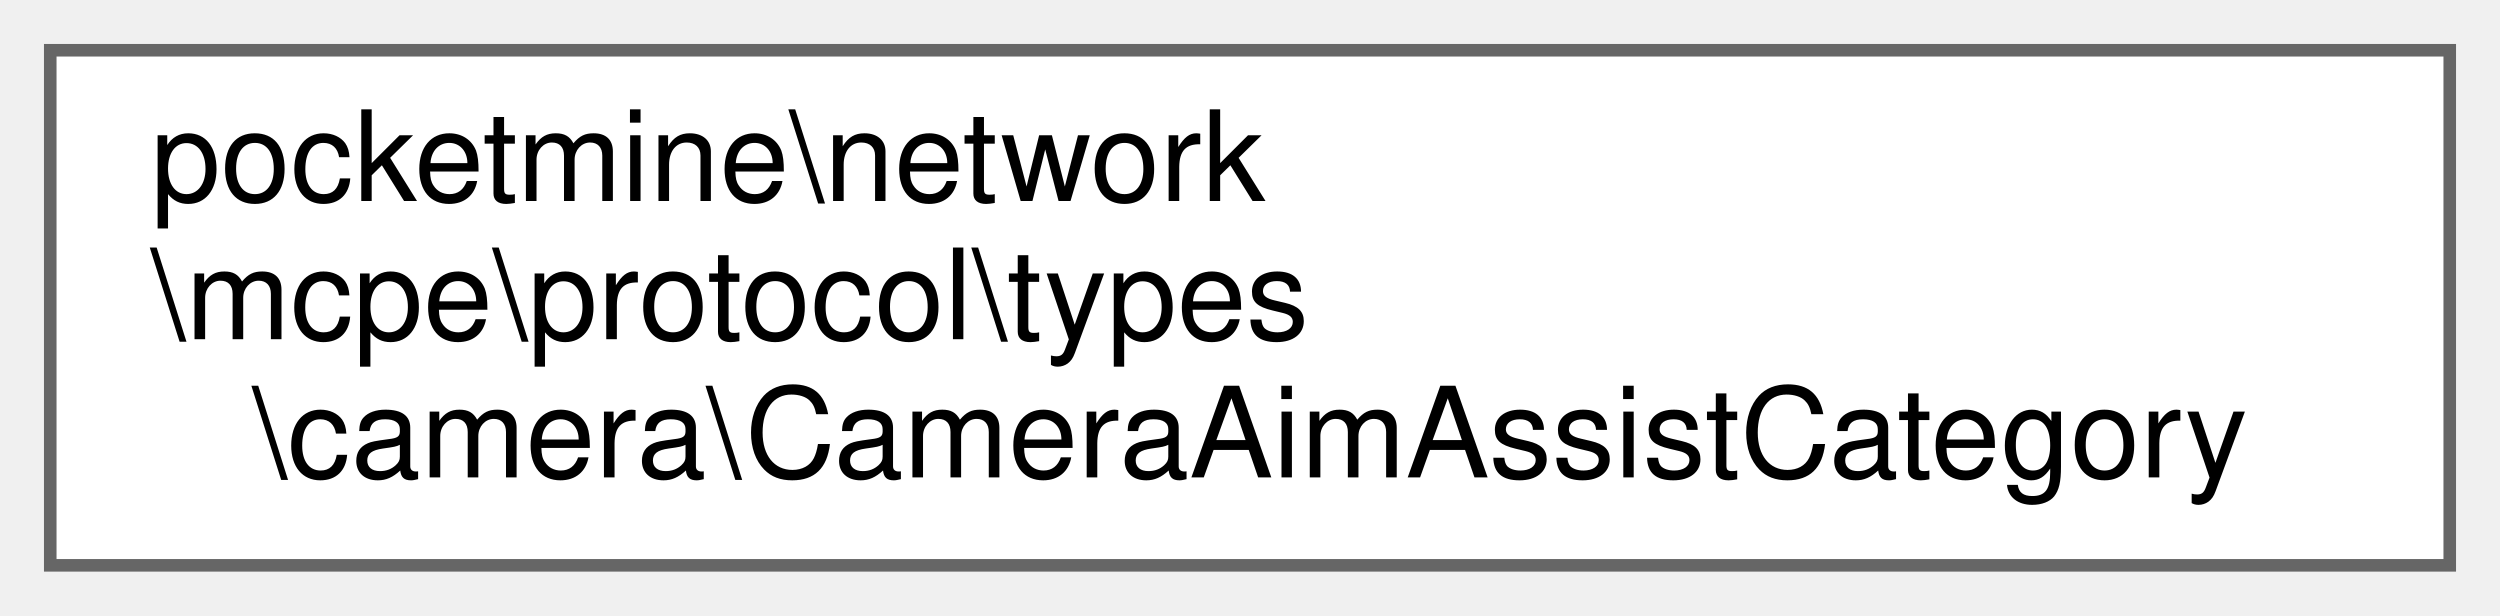
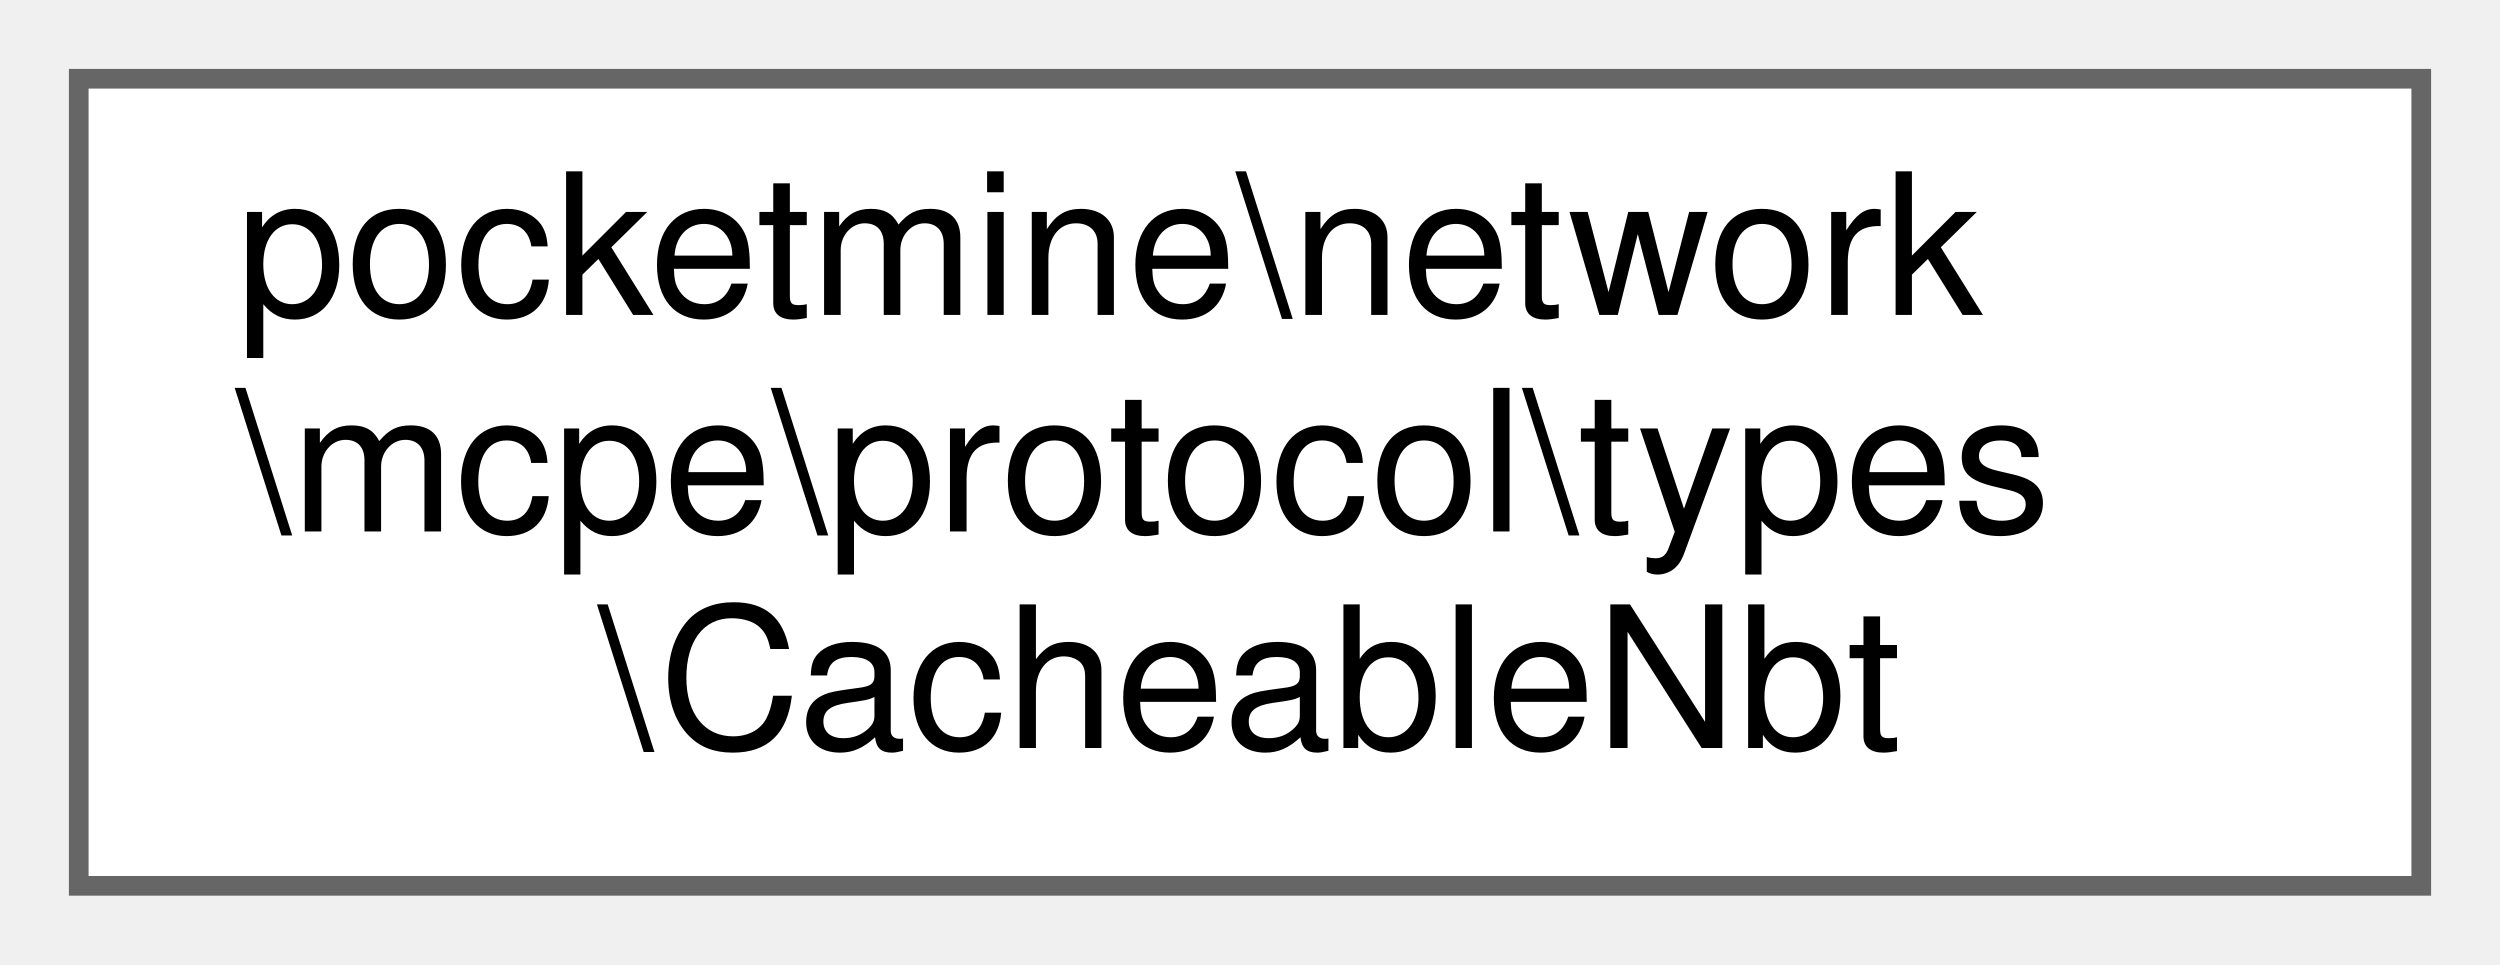
- <svg xmlns="http://www.w3.org/2000/svg" xmlns:xlink="http://www.w3.org/1999/xlink" width="199pt" height="49pt" viewBox="0.00 0.00 199.00 49.00">
+ <svg xmlns="http://www.w3.org/2000/svg" xmlns:xlink="http://www.w3.org/1999/xlink" width="127pt" height="49pt" viewBox="0.00 0.00 127.00 49.00">
  <g id="graph0" class="graph" transform="scale(1 1) rotate(0) translate(4 45)">
    <g id="Node000000" class="node">
      <g id="a_Node000000">
-         <a xlink:href="dc/db2/classpocketmine_1_1network_1_1mcpe_1_1protocol_1_1types_1_1camera_1_1_camera_aim_assist_category.html" target="_top" xlink:title=" ">
-           <polygon fill="white" stroke="#666666" points="191,-41 0,-41 0,0 191,0 191,-41" />
+         <a xlink:href="d1/d14/classpocketmine_1_1network_1_1mcpe_1_1protocol_1_1types_1_1_cacheable_nbt.html" target="_top" xlink:title=" ">
+           <polygon fill="white" stroke="#666666" points="119,-41 0,-41 0,0 119,0 119,-41" />
          <text text-anchor="start" x="8" y="-29" font-family="Helvetica,sans-Serif" font-size="10.00">pocketmine\network</text>
          <text text-anchor="start" x="8" y="-18" font-family="Helvetica,sans-Serif" font-size="10.00">\mcpe\protocol\types</text>
-           <text text-anchor="middle" x="95.5" y="-7" font-family="Helvetica,sans-Serif" font-size="10.00">\camera\CameraAimAssistCategory</text>
+           <text text-anchor="middle" x="59.5" y="-7" font-family="Helvetica,sans-Serif" font-size="10.00">\CacheableNbt</text>
        </a>
      </g>
    </g>
  </g>
</svg>
